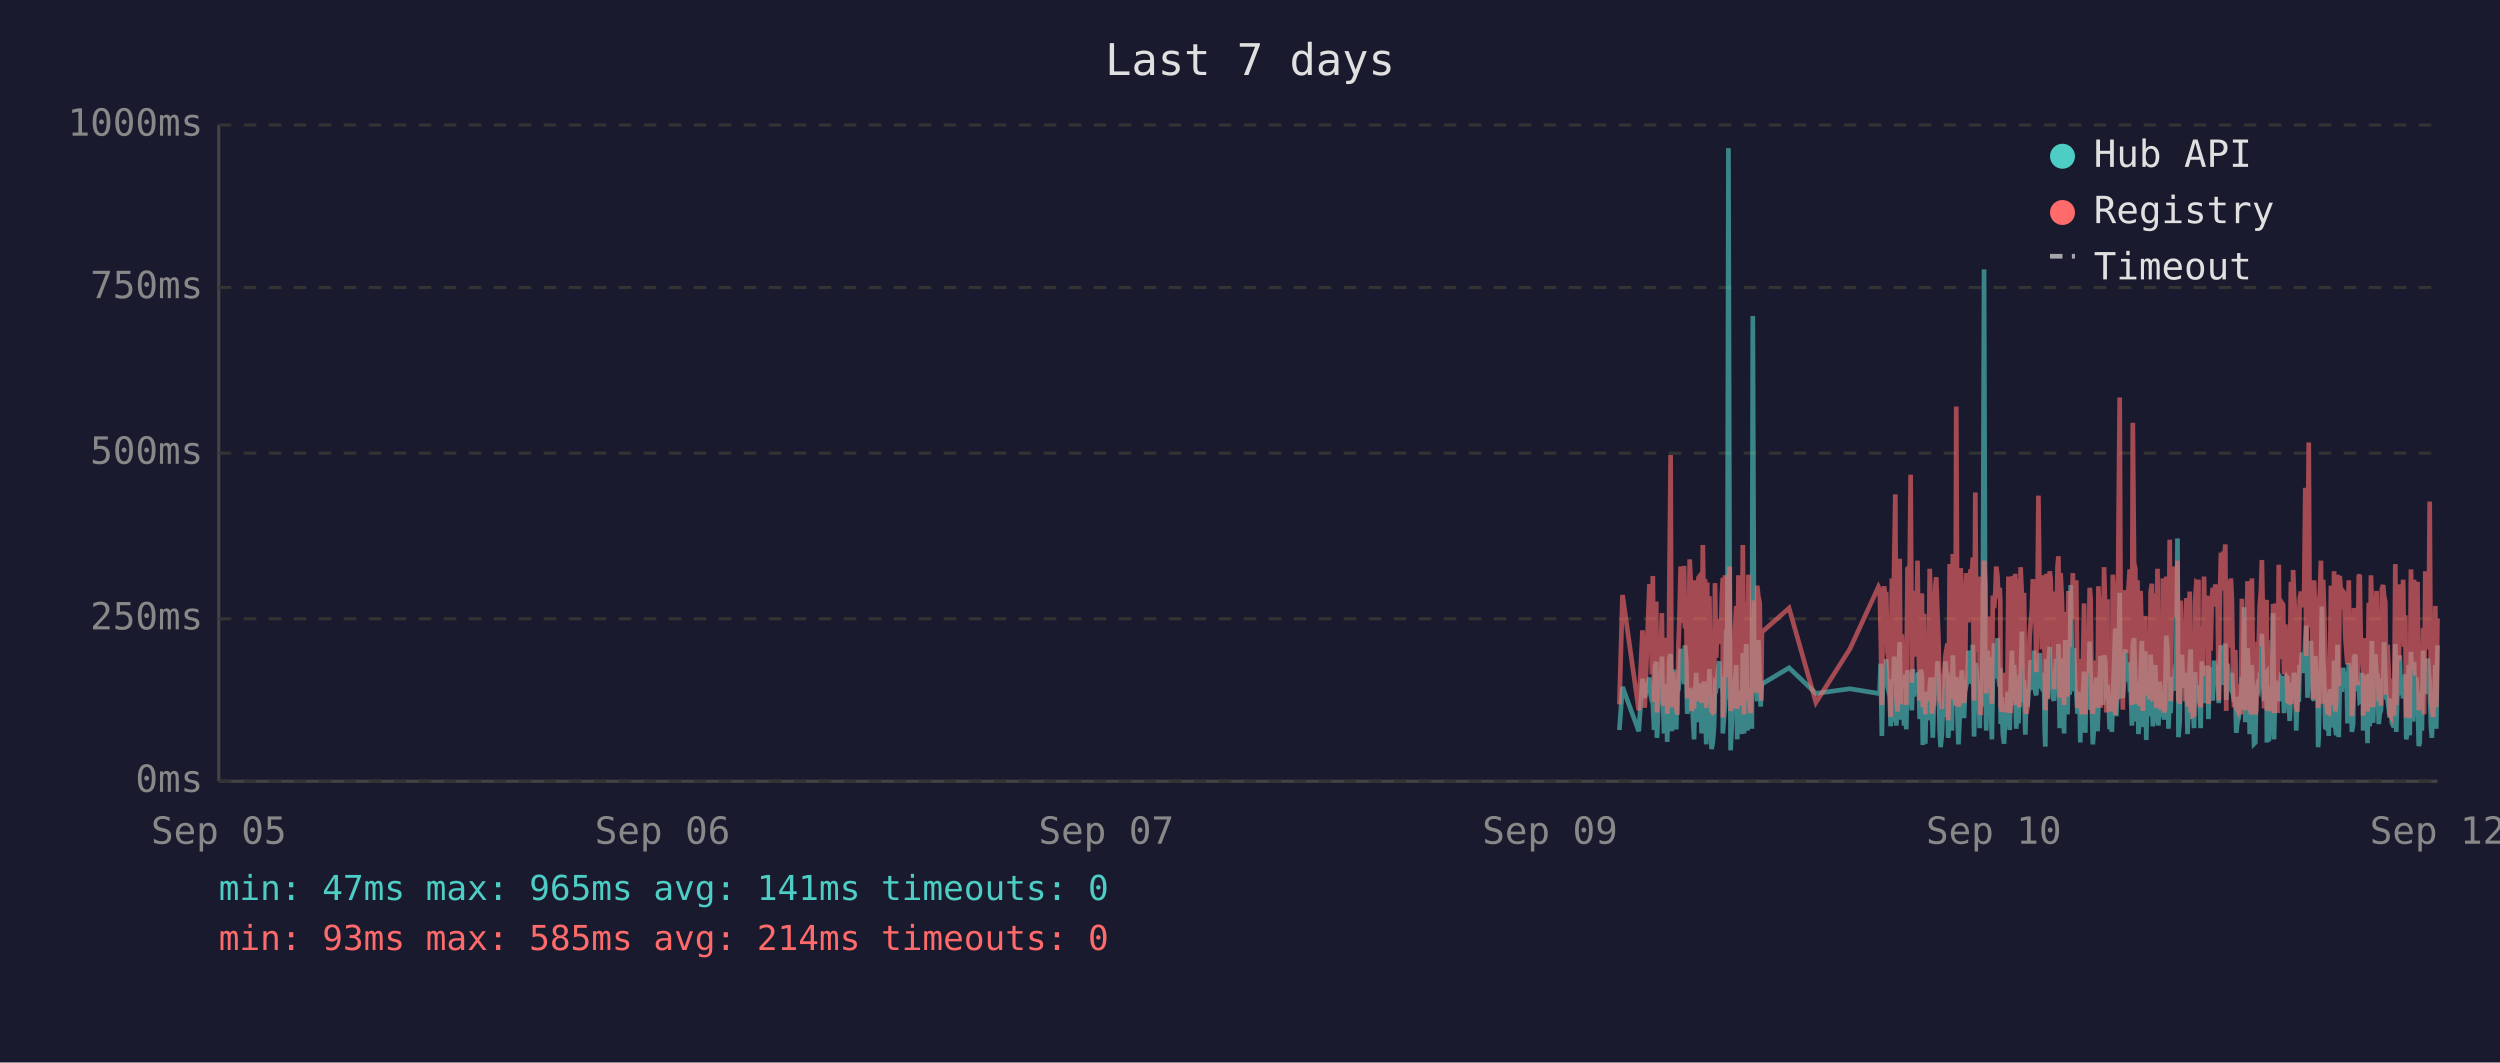
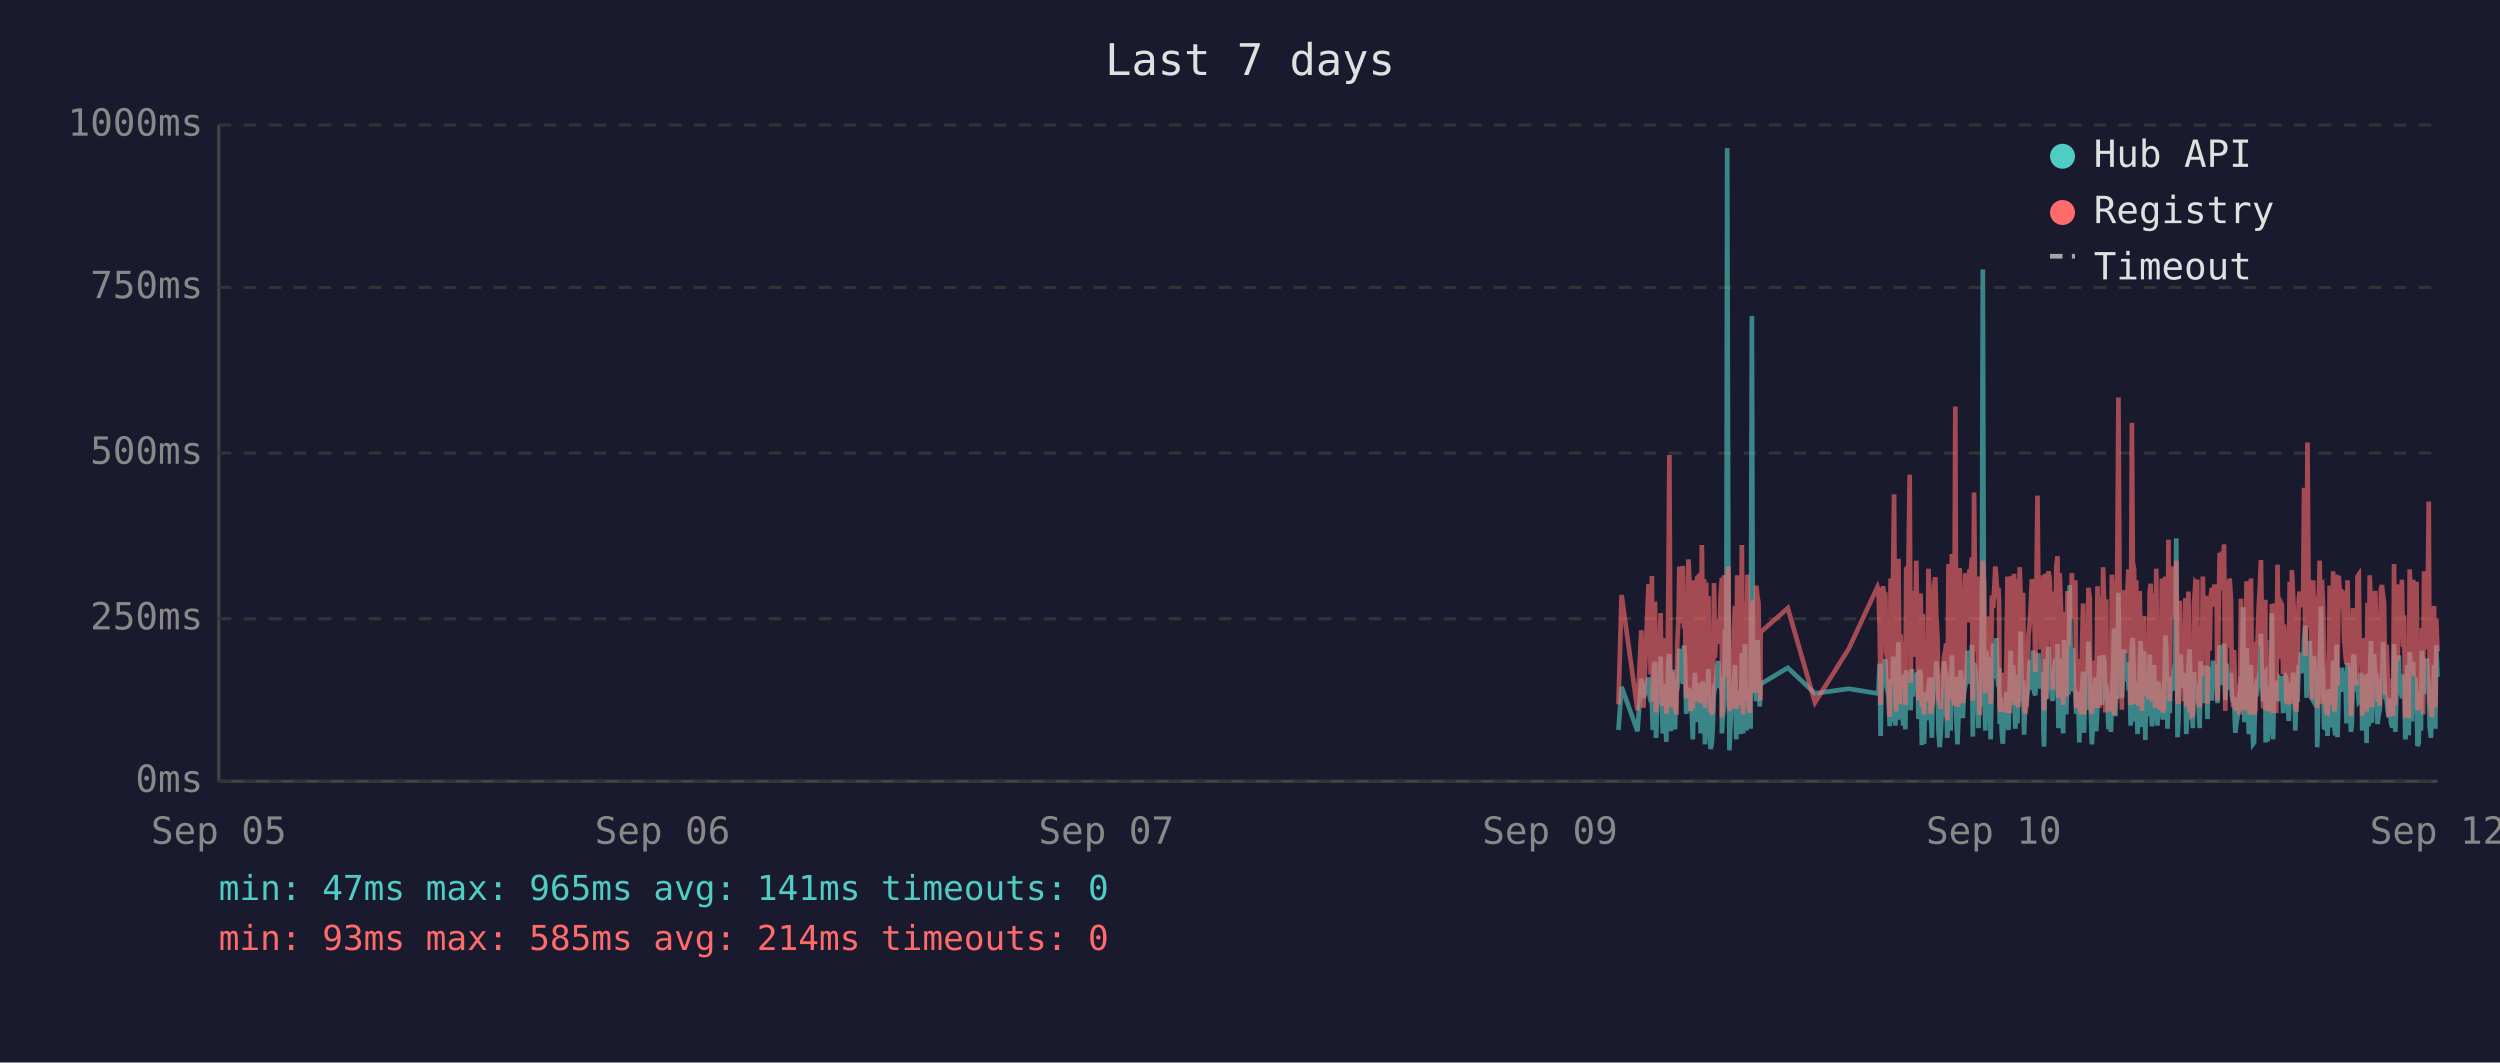
<svg xmlns="http://www.w3.org/2000/svg" viewBox="0 0 800 340" font-family="monospace" font-size="12">
  <rect width="800" height="340" fill="#1a1a2e" />
  <text x="400" y="24" fill="#e0e0e0" font-size="14" text-anchor="middle">Last 7 days</text>
  <line x1="70" y1="40" x2="70" y2="250" stroke="#444" stroke-width="1" />
  <line x1="70" y1="250" x2="780" y2="250" stroke="#444" stroke-width="1" />
  <line x1="70" y1="250" x2="780" y2="250" stroke="#333" stroke-width="1" stroke-dasharray="4" />
  <text x="65" y="250" fill="#888" text-anchor="end" dominant-baseline="middle">0ms</text>
  <line x1="70" y1="198" x2="780" y2="198" stroke="#333" stroke-width="1" stroke-dasharray="4" />
  <text x="65" y="198" fill="#888" text-anchor="end" dominant-baseline="middle">250ms</text>
  <line x1="70" y1="145" x2="780" y2="145" stroke="#333" stroke-width="1" stroke-dasharray="4" />
  <text x="65" y="145" fill="#888" text-anchor="end" dominant-baseline="middle">500ms</text>
  <line x1="70" y1="92" x2="780" y2="92" stroke="#333" stroke-width="1" stroke-dasharray="4" />
  <text x="65" y="92" fill="#888" text-anchor="end" dominant-baseline="middle">750ms</text>
  <line x1="70" y1="40" x2="780" y2="40" stroke="#333" stroke-width="1" stroke-dasharray="4" />
  <text x="65" y="40" fill="#888" text-anchor="end" dominant-baseline="middle">1000ms</text>
  <text x="70" y="270" fill="#888" text-anchor="middle">Sep 05</text>
  <text x="212" y="270" fill="#888" text-anchor="middle">Sep 06</text>
  <text x="354" y="270" fill="#888" text-anchor="middle">Sep 07</text>
  <text x="496" y="270" fill="#888" text-anchor="middle">Sep 09</text>
  <text x="638" y="270" fill="#888" text-anchor="middle">Sep 10</text>
  <text x="780" y="270" fill="#888" text-anchor="middle">Sep 12</text>
-   <polyline points="518.2,233.6 519.2,219.8 524.4,234.0 525.6,217.2 526.3,223.3 527.8,216.8 528.2,222.3 528.6,224.2 528.9,225.0 529.3,233.6 529.6,213.0 530.0,211.8 530.2,236.1 530.3,235.1 530.7,223.8 531.0,221.2 531.4,222.3 531.8,210.1 532.1,223.3 532.5,234.7 532.8,220.6 533.2,218.9 533.5,237.4 533.9,223.1 534.2,210.9 534.6,209.3 534.9,234.0 535.3,217.0 535.7,214.3 536.0,230.9 536.4,233.4 536.7,220.6 536.8,221.2 537.1,220.6 537.4,215.8 537.8,207.6 538.2,216.6 538.5,213.9 538.9,218.9 539.2,206.5 539.6,211.4 539.9,228.4 540.3,226.1 540.7,220.2 541.0,221.2 541.3,221.9 541.7,228.8 542.1,236.6 542.4,221.9 542.8,215.3 543.1,231.1 543.5,221.9 543.8,221.2 544.2,218.7 544.5,234.7 544.9,221.2 545.3,218.1 545.6,223.1 546.0,238.2 546.3,220.8 546.7,224.8 547.0,214.1 547.4,232.6 547.7,239.7 548.1,237.6 548.5,232.6 548.8,219.1 549.2,219.8 549.5,217.2 549.9,213.2 550.2,211.6 550.6,220.2 551.0,216.6 551.3,222.5 551.3,234.7 551.7,229.4 552.0,225.6 552.4,201.5 552.7,223.8 553.1,47.4 553.5,196.0 553.8,240.1 554.2,231.1 554.5,221.0 554.9,225.0 555.2,217.9 555.6,212.8 555.9,236.6 556.3,222.7 556.6,222.9 557.0,221.0 557.4,234.9 557.7,209.0 558.1,234.7 558.4,213.5 558.8,206.1 559.2,233.8 559.5,220.2 559.9,230.7 560.2,223.8 560.6,233.2 560.9,101.1 561.3,207.2 561.6,217.9 562.0,218.9 562.3,224.4 562.7,204.8 563.1,216.6 563.4,226.1 563.6,221.2 563.8,218.9 572.5,213.7 581.1,221.9 592.0,220.4 601.1,221.9 601.5,221.0 601.8,212.4 602.2,235.5 602.6,214.1 602.9,215.3 603.3,214.3 603.6,210.9 604.0,219.5 604.3,221.0 604.7,222.9 605.0,232.4 605.4,217.4 605.7,231.1 606.1,210.1 606.5,216.0 606.8,232.2 607.2,226.1 607.5,216.2 607.9,205.5 608.2,230.3 608.6,217.4 609.0,224.4 609.3,232.2 609.7,215.8 610.0,233.4 610.4,214.5 611.1,219.3 611.4,221.9 611.8,227.3 612.1,214.1 612.5,222.9 612.9,215.6 613.2,218.3 613.6,220.0 613.9,215.1 614.3,230.1 614.6,214.3 615.0,215.8 615.3,238.4 615.7,223.8 616.1,238.0 616.4,222.1 616.8,222.1 617.1,230.5 617.5,220.2 617.8,216.8 618.2,225.6 618.5,236.1 618.9,221.9 619.3,216.8 619.6,220.6 620.0,211.6 620.3,216.6 620.7,233.8 621.0,239.1 621.4,234.9 621.7,227.3 622.1,229.4 622.5,211.6 622.8,215.1 623.2,215.8 623.4,236.1 623.5,235.3 623.9,221.7 624.2,216.8 624.6,233.8 624.9,209.7 625.3,223.8 625.7,222.7 626.0,216.6 626.4,229.4 626.7,238.2 627.1,229.6 627.4,220.4 627.8,214.5 628.1,220.4 628.5,229.8 628.8,221.2 629.2,219.3 629.6,217.4 629.9,208.2 630.3,218.5 630.6,208.2 631.0,218.9 631.3,206.3 631.7,235.7 632.1,212.2 632.4,213.9 632.8,219.8 633.1,218.7 633.5,233.0 633.8,219.3 634.2,226.1 634.5,197.1 634.9,86.2 635.3,216.0 635.6,233.8 636.0,208.2 636.3,213.0 636.7,210.3 637.0,223.3 637.4,236.6 637.7,217.9 638.1,205.9 638.5,216.4 638.8,216.4 639.2,204.2 639.5,216.4 639.9,219.8 640.1,213.7 640.2,231.7 640.6,223.1 640.9,234.9 641.3,238.0 641.7,228.2 642.0,231.5 642.4,222.1 642.7,222.1 643.1,233.6 643.4,219.5 643.8,208.2 644.2,225.8 644.5,212.8 644.9,221.0 645.2,233.2 645.6,224.4 645.9,231.5 646.3,216.0 646.6,218.9 647.0,202.1 647.3,224.6 647.7,217.7 648.1,235.1 648.4,222.9 648.8,226.1 649.1,221.4 649.5,219.8 649.8,211.4 650.2,212.2 650.5,220.8 650.9,208.2 651.3,221.4 651.6,222.5 652.0,214.9 652.3,220.2 652.7,209.0 653.0,219.5 653.4,220.2 653.7,215.3 654.1,218.7 654.3,233.4 654.5,238.9 654.8,210.9 655.2,223.5 655.5,213.2 655.9,207.0 656.2,219.5 656.6,216.4 656.9,223.3 657.3,224.2 657.7,215.3 658.0,210.9 658.4,221.0 658.7,206.1 659.1,233.0 659.4,220.4 659.8,210.7 660.1,220.2 660.5,234.7 660.9,204.8 661.2,219.1 661.6,228.6 661.9,214.3 662.3,222.3 662.6,187.2 663.0,208.6 663.3,221.2 663.7,207.4 664.1,220.6 664.4,221.4 664.8,228.4 665.1,223.5 665.5,226.5 665.7,237.6 665.8,221.4 666.2,234.2 666.6,220.8 666.9,214.9 667.3,234.5 667.6,217.0 668.0,227.1 668.3,221.7 668.7,205.3 669.0,215.6 669.4,226.5 669.7,238.2 670.1,232.6 670.5,223.3 670.8,216.8 671.2,234.0 671.5,225.4 671.9,218.1 672.2,209.9 672.6,218.3 672.9,225.6 673.3,209.7 673.7,211.6 674.0,224.0 674.4,219.1 674.5,221.4 674.7,223.8 675.1,233.4 675.4,226.7 675.8,234.2 676.1,222.9 676.5,213.0 676.9,201.1 677.2,229.2 677.6,220.8 677.9,215.8 678.3,189.7 678.6,223.5 679.0,208.8 679.3,223.3 679.7,217.7 680.1,207.8 680.4,218.1 680.8,213.9 681.1,212.0 681.5,218.9 681.8,218.3 682.2,232.2 682.5,206.3 682.9,204.2 683.3,218.5 683.6,230.9 684.0,218.3 684.3,234.9 684.7,229.8 685.0,215.3 685.4,205.1 685.7,232.6 686.1,231.1 686.5,208.4 686.8,236.8 687.2,218.9 687.5,228.6 687.9,228.4 688.2,209.5 688.6,217.0 688.9,232.4 689.3,230.1 689.7,212.8 690.0,223.8 690.4,221.4 690.7,232.2 691.1,218.1 691.4,222.5 691.8,229.4 692.1,221.2 692.5,230.3 692.8,224.2 693.2,203.4 693.6,208.2 693.9,233.2 694.3,222.9 694.6,228.2 695.0,216.6 695.3,219.3 695.7,221.0 696.0,214.5 696.4,211.8 696.8,172.3 697.1,235.9 697.5,230.9 697.8,211.6 698.2,209.5 698.5,217.2 698.9,218.7 699.2,220.0 699.6,215.3 700.0,234.9 700.3,227.3 700.7,213.9 701.0,207.8 701.4,230.1 701.7,225.4 702.1,233.0 702.4,215.1 702.8,225.0 703.2,219.3 703.5,220.8 703.5,220.6 703.9,225.0 704.2,233.0 704.6,211.6 704.9,222.9 705.3,220.0 705.6,225.0 706.0,213.7 706.4,213.7 706.7,230.1 707.1,213.5 707.4,224.2 707.8,214.9 708.1,224.2 708.5,211.4 708.9,218.7 709.3,212.8 709.6,215.1 710.0,225.0 710.3,213.7 710.7,206.5 711.0,213.9 711.4,217.7 711.7,219.1 712.1,205.9 712.4,224.0 712.8,212.4 713.2,216.4 713.5,219.8 713.9,220.6 714.2,215.3 714.6,222.5 714.9,224.6 715.3,223.1 715.6,234.5 716.0,230.9 716.4,229.6 716.7,224.6 717.1,225.2 717.4,216.6 717.8,218.3 718.1,194.3 718.5,231.1 718.8,223.3 719.2,207.4 719.6,216.2 719.9,234.9 720.3,231.7 720.6,212.8 721.0,226.5 721.3,238.0 721.7,237.6 722.0,221.4 722.4,219.5 722.8,220.4 723.1,217.2 723.5,217.9 723.8,202.8 724.2,216.6 724.5,224.4 724.9,215.6 725.3,215.1 725.4,237.6 725.6,219.8 726.0,237.2 726.3,233.2 726.7,222.9 727.0,224.2 727.4,196.2 727.7,236.6 728.1,217.9 728.4,218.9 728.8,223.3 729.2,218.5 729.5,224.4 729.9,217.2 730.2,217.7 730.6,216.4 730.9,228.2 731.3,217.0 731.6,216.4 732.0,217.0 732.4,224.8 732.7,230.7 733.1,222.5 733.4,218.5 733.8,221.2 734.1,215.3 734.5,217.4 734.8,233.8 735.2,217.4 735.6,224.6 735.9,212.8 736.3,214.9 736.6,208.8 737.0,214.1 737.3,215.3 737.7,204.8 738.0,200.2 738.4,223.3 738.8,211.4 739.1,209.3 739.5,205.1 739.8,215.1 740.2,223.5 740.5,224.2 740.9,209.9 741.2,216.8 741.6,214.9 741.8,239.1 742.0,235.5 742.3,216.4 742.7,214.7 743.0,194.1 743.4,210.9 743.7,216.2 744.1,232.8 744.4,233.0 744.8,221.9 745.2,235.5 745.5,220.6 745.9,222.3 746.2,226.1 746.6,232.8 746.9,211.4 747.3,232.6 747.6,235.3 748.0,206.3 748.4,235.9 748.7,220.4 749.1,217.2 749.4,221.4 749.8,213.7 750.1,217.0 750.5,218.3 750.9,214.9 751.2,231.5 751.6,212.2 751.9,215.1 752.3,217.4 752.6,234.2 753.0,231.7 753.3,210.3 753.7,209.5 754.0,220.2 754.4,219.8 754.8,219.3 755.1,224.4 755.5,224.0 755.8,215.3 756.2,224.4 756.2,233.8 756.5,220.2 756.9,228.6 757.2,216.0 757.6,237.8 758.0,215.6 758.3,232.4 758.7,220.2 759.0,205.1 759.4,231.3 759.7,220.2 760.1,209.3 760.5,216.6 760.8,215.6 761.2,231.7 761.5,228.4 761.9,227.3 762.2,217.2 762.6,221.0 762.9,205.5 763.3,216.2 763.6,223.3 764.0,223.8 764.4,226.9 764.7,229.6 765.1,223.5 765.4,231.3 765.8,232.2 766.1,232.2 766.5,206.1 766.8,234.2 767.2,219.8 767.6,221.4 767.9,209.7 768.3,222.5 768.6,218.1 769.0,223.5 769.3,220.2 769.7,215.8 770.0,236.6 770.4,234.0 770.8,212.8 771.1,235.3 771.5,208.6 771.8,216.2 772.2,230.9 772.5,211.8 772.9,226.1 773.2,216.8 773.6,222.9 774.0,238.7 774.3,237.8 774.7,221.7 775.0,233.8 775.4,208.2 775.7,221.4 776.1,221.4 776.4,217.0 776.8,218.9 776.9,210.7 777.2,215.3 777.5,218.7 777.9,232.6 778.2,236.1 778.6,221.9 778.9,230.3 779.3,212.8 779.6,233.2 780.0,206.5" fill="none" stroke="#4ecdc4" stroke-width="1.5" opacity="0.6" />
-   <polyline points="518.2,225.4 519.2,190.4 524.4,227.3 525.6,201.7 526.3,226.5 527.8,187.6 528.2,187.6 528.6,215.8 528.9,184.3 529.3,224.6 529.6,206.3 530.0,192.5 530.2,228.0 530.3,225.8 530.7,209.0 531.0,204.0 531.4,209.0 531.8,196.2 532.1,224.4 532.5,225.8 532.8,206.1 533.2,204.2 533.5,228.4 533.9,222.3 534.2,186.0 534.6,145.6 534.9,226.3 535.3,215.1 535.7,226.3 536.0,224.2 536.4,226.5 536.7,228.0 536.8,228.0 537.1,206.5 537.4,198.1 537.8,181.3 538.2,193.1 538.5,199.4 538.9,181.1 539.2,201.1 539.6,196.7 539.9,223.5 540.3,214.9 540.7,179.0 541.0,185.3 541.3,227.5 541.7,225.8 542.1,226.7 542.4,185.7 542.8,209.5 543.1,224.4 543.5,184.9 543.8,184.5 544.2,206.3 544.5,225.0 544.9,174.4 545.3,200.7 545.6,185.3 546.0,226.5 546.3,186.4 546.7,222.7 547.0,190.8 547.4,216.6 547.7,227.5 548.1,228.0 548.5,227.7 548.8,186.6 549.2,210.5 549.5,200.2 549.9,200.4 550.2,198.1 550.6,206.1 551.0,190.4 551.3,184.9 551.3,229.6 551.7,217.7 552.0,184.1 552.4,188.3 552.7,216.6 553.1,187.8 553.5,181.3 553.8,227.5 554.2,225.6 554.5,207.4 554.9,226.5 555.2,201.3 555.6,193.9 555.9,226.9 556.3,184.1 556.6,209.0 557.0,185.5 557.4,225.8 557.7,174.4 558.1,228.6 558.4,192.7 558.8,197.5 559.2,224.0 559.5,183.9 559.9,225.0 560.2,228.2 560.6,216.0 560.9,209.9 561.3,192.2 561.6,193.3 562.0,221.7 562.3,187.4 562.7,191.0 563.1,192.9 563.4,217.2 563.6,224.2 563.8,202.3 572.5,194.6 581.1,224.8 592.0,207.6 601.1,187.8 601.5,188.7 601.8,201.7 602.2,225.6 602.6,191.0 602.9,187.6 603.3,190.8 603.6,190.6 604.0,208.8 604.3,210.5 604.7,216.0 605.0,229.4 605.4,185.1 605.7,218.7 606.1,182.8 606.5,158.2 606.8,221.7 607.2,227.7 607.5,191.8 607.9,178.8 608.2,225.4 608.6,203.0 609.0,219.5 609.3,219.3 609.7,205.3 610.0,225.6 610.4,182.0 611.1,181.3 611.4,151.9 611.8,218.5 612.1,189.1 612.5,208.0 612.9,207.4 613.2,210.1 613.6,179.4 613.9,202.1 614.3,224.2 614.6,194.3 615.0,189.9 615.3,226.3 615.7,196.4 616.1,228.6 616.4,206.5 616.8,217.4 617.1,224.4 617.5,182.0 617.8,191.4 618.2,228.4 618.5,225.4 618.9,225.2 619.3,187.6 619.6,184.7 620.0,196.7 620.3,204.0 620.7,223.8 621.0,224.4 621.4,226.9 621.7,215.6 622.1,216.8 622.5,210.1 622.8,208.2 623.2,205.9 623.4,230.5 623.5,228.4 623.9,180.5 624.2,186.4 624.6,223.8 624.9,177.3 625.3,184.7 625.7,225.8 626.0,130.1 626.4,217.2 626.7,226.1 627.1,224.8 627.4,181.8 627.8,190.8 628.1,201.7 628.5,225.0 628.8,221.0 629.2,183.4 629.6,192.7 629.9,199.2 630.3,184.9 630.6,182.2 631.0,183.9 631.3,178.4 631.7,224.2 632.1,157.6 632.4,197.7 632.8,208.6 633.1,184.5 633.5,214.1 633.8,228.8 634.2,206.5 634.5,194.6 634.9,179.4 635.3,186.6 635.6,221.9 636.0,214.1 636.3,203.6 636.7,197.3 637.0,208.8 637.4,225.2 637.7,190.6 638.1,194.6 638.5,189.5 638.8,181.3 639.2,184.5 639.5,191.4 639.9,188.1 640.1,192.7 640.2,226.1 640.6,227.7 640.9,225.0 641.3,223.5 641.7,215.3 642.0,228.0 642.4,215.1 642.7,184.5 643.1,215.3 643.4,228.2 643.8,197.3 644.2,184.3 644.5,224.4 644.9,183.6 645.2,225.6 645.6,185.3 645.9,224.8 646.3,226.3 646.6,181.5 647.0,190.8 647.3,213.5 647.7,189.7 648.1,225.0 648.4,228.4 648.8,226.3 649.1,217.7 649.5,203.4 649.8,199.6 650.2,194.8 650.5,185.3 650.9,199.4 651.3,188.9 651.6,215.1 652.0,190.6 652.3,158.6 652.7,192.7 653.0,187.8 653.4,207.8 653.7,195.0 654.1,184.1 654.3,216.0 654.5,227.3 654.8,183.6 655.2,223.8 655.5,194.3 655.9,182.8 656.2,185.1 656.6,202.3 656.9,204.4 657.3,220.6 657.7,189.3 658.0,207.8 658.4,181.3 658.7,178.0 659.1,223.3 659.4,183.4 659.8,191.6 660.1,204.0 660.5,225.6 660.9,195.8 661.2,210.1 661.6,222.9 661.9,189.1 662.3,207.0 662.6,191.2 663.0,197.5 663.3,183.4 663.7,197.9 664.1,193.5 664.4,185.7 664.8,226.5 665.1,225.4 665.5,210.9 665.7,226.7 665.8,225.2 666.2,228.6 666.6,210.1 666.9,193.1 667.3,228.6 667.6,214.7 668.0,214.9 668.3,214.5 668.7,188.1 669.0,191.4 669.4,226.3 669.7,228.4 670.1,223.8 670.5,211.4 670.8,216.8 671.2,226.5 671.5,187.6 671.9,203.4 672.2,226.5 672.6,191.2 672.9,217.0 673.3,181.5 673.7,196.2 674.0,228.0 674.4,191.8 674.5,225.8 674.7,225.8 675.1,227.5 675.4,218.3 675.8,227.7 676.1,183.9 676.5,190.6 676.9,228.8 677.2,222.9 677.6,223.8 677.9,170.4 678.3,127.2 678.6,196.0 679.0,199.6 679.3,227.1 679.7,188.9 680.1,191.6 680.4,209.0 680.8,192.5 681.1,188.5 681.5,182.2 681.8,209.0 682.2,225.6 682.5,135.3 682.9,180.1 683.3,182.0 683.6,225.2 684.0,185.7 684.3,223.8 684.7,225.8 685.0,189.1 685.4,207.0 685.7,227.5 686.1,216.0 686.5,197.1 686.8,222.5 687.2,214.5 687.5,217.2 687.9,223.8 688.2,189.5 688.6,186.8 688.9,223.5 689.3,223.3 689.7,189.9 690.0,226.5 690.4,182.0 690.7,224.2 691.1,205.3 691.4,227.1 691.8,224.0 692.1,185.1 692.5,228.0 692.8,226.5 693.2,184.5 693.6,207.2 693.9,218.3 694.3,172.7 694.6,224.4 695.0,195.0 695.3,189.7 695.7,181.3 696.0,185.1 696.4,197.5 696.8,179.4 697.1,224.0 697.5,225.2 697.8,192.2 698.2,205.9 698.5,207.4 698.9,210.5 699.2,224.4 699.6,191.4 700.0,226.1 700.3,218.3 700.7,189.3 701.0,228.0 701.4,209.0 701.7,229.0 702.1,228.8 702.4,192.9 702.8,187.0 703.2,187.6 703.5,185.5 703.5,208.0 703.9,224.6 704.2,226.3 704.6,200.4 704.9,216.4 705.3,184.5 705.6,207.2 706.0,190.8 706.4,191.8 706.7,225.2 707.1,190.8 707.4,208.2 707.8,191.2 708.1,188.1 708.5,194.1 708.9,187.0 709.3,193.1 709.6,189.7 710.0,224.2 710.3,193.3 710.7,176.9 711.0,188.9 711.4,176.5 711.7,180.7 712.1,174.2 712.4,227.5 712.8,185.7 713.2,191.0 713.5,207.2 713.9,185.1 714.2,192.0 714.6,216.6 714.9,226.3 715.3,208.0 715.6,226.5 716.0,227.3 716.4,218.9 716.7,227.1 717.1,228.6 717.4,191.6 717.8,227.1 718.1,198.6 718.5,227.3 718.8,218.9 719.2,186.0 719.6,191.0 719.9,224.6 720.3,228.6 720.6,185.1 721.0,217.4 721.3,223.8 721.7,228.6 722.0,227.3 722.4,206.1 722.8,206.1 723.1,193.9 723.5,188.9 723.8,179.2 724.2,200.0 724.5,226.7 724.9,193.9 725.3,192.0 725.4,227.3 725.6,204.8 726.0,227.5 726.3,226.5 726.7,225.4 727.0,226.7 727.4,193.3 727.7,228.2 728.1,193.1 728.4,209.0 728.8,228.2 729.2,180.7 729.5,210.9 729.9,197.7 730.2,192.9 730.6,193.5 730.9,215.8 731.3,199.8 731.6,207.2 732.0,224.4 732.4,224.6 732.7,214.7 733.1,186.2 733.4,225.2 733.8,182.4 734.1,190.6 734.5,197.5 734.8,226.5 735.2,227.7 735.6,212.0 735.9,191.8 736.3,189.3 736.6,194.3 737.0,191.4 737.3,191.4 737.7,156.1 738.0,209.9 738.4,184.3 738.8,141.6 739.1,198.8 739.5,200.7 739.8,195.8 740.2,223.8 740.5,185.7 740.9,197.7 741.2,191.0 741.6,193.5 741.8,226.5 742.0,223.1 742.3,191.6 742.7,179.4 743.0,225.2 743.4,185.5 743.7,194.6 744.1,209.9 744.4,224.2 744.8,228.0 745.2,228.2 745.5,222.5 745.9,187.4 746.2,200.2 746.6,225.6 746.9,182.8 747.3,227.7 747.6,224.0 748.0,183.9 748.4,219.5 748.7,184.3 749.1,189.3 749.4,194.8 749.8,189.3 750.1,189.7 750.5,203.8 750.9,209.3 751.2,212.6 751.6,185.7 751.9,206.5 752.3,207.4 752.6,229.2 753.0,222.7 753.3,194.6 753.7,196.9 754.0,204.0 754.4,219.3 754.8,184.5 755.1,183.9 755.5,208.4 755.8,209.5 756.2,215.1 756.2,229.0 756.5,204.2 756.9,216.2 757.2,208.2 757.6,227.7 758.0,192.9 758.3,226.3 758.7,184.1 759.0,194.3 759.4,226.3 759.7,207.8 760.1,197.3 760.5,189.1 760.8,204.4 761.2,224.4 761.5,217.4 761.9,225.8 762.2,188.5 762.6,187.2 762.9,190.8 763.3,192.7 763.6,222.3 764.0,206.3 764.4,214.9 764.7,228.4 765.1,229.2 765.4,223.8 765.8,217.2 766.1,229.0 766.5,180.5 766.8,225.6 767.2,187.0 767.6,211.4 767.9,199.4 768.3,187.0 768.6,201.3 769.0,185.5 769.3,207.0 769.7,196.9 770.0,229.6 770.4,214.5 770.8,210.3 771.1,229.8 771.5,182.2 771.8,194.1 772.2,214.5 772.5,185.5 772.9,216.2 773.2,189.3 773.6,186.2 774.0,227.3 774.3,219.3 774.7,225.0 775.0,226.5 775.4,200.9 775.7,228.6 776.1,182.8 776.4,207.8 776.8,188.5 776.9,192.9 777.2,197.1 777.5,160.5 777.9,224.6 778.2,226.5 778.6,229.4 778.9,222.3 779.3,193.9 779.6,226.3 780.0,197.9" fill="none" stroke="#ff6b6b" stroke-width="1.5" opacity="0.6" />
+   <polyline points="517.9,233.6 518.9,219.8 524.0,234.0 525.2,217.2 525.9,223.3 527.5,216.8 527.8,222.3 528.2,224.2 528.6,225.0 528.9,233.6 529.3,213.0 529.6,211.8 529.9,236.1 530.0,235.1 530.3,223.8 530.7,221.2 531.0,222.3 531.4,210.1 531.7,223.3 532.1,234.7 532.5,220.6 532.8,218.9 533.2,237.4 533.5,223.1 533.9,210.9 534.2,209.3 534.6,234.0 535.0,217.0 535.3,214.3 535.7,230.9 536.0,233.4 536.4,220.6 536.5,221.2 536.7,220.6 537.1,215.8 537.4,207.6 537.8,216.6 538.2,213.9 538.5,218.9 538.9,206.5 539.2,211.4 539.6,228.4 539.9,226.1 540.3,220.2 540.6,221.2 541.0,221.9 541.4,228.8 541.7,236.6 542.1,221.9 542.4,215.3 542.8,231.1 543.1,221.9 543.5,221.2 543.8,218.7 544.2,234.7 544.6,221.2 544.9,218.1 545.3,223.1 545.6,238.2 546.0,220.8 546.3,224.8 546.7,214.1 547.0,232.6 547.4,239.7 547.8,237.6 548.1,232.6 548.5,219.1 548.8,219.8 549.2,217.2 549.5,213.2 549.9,211.6 550.2,220.2 550.6,216.6 551.0,222.5 551.0,234.7 551.3,229.4 551.7,225.6 552.0,201.5 552.4,223.8 552.7,47.4 553.1,196.0 553.4,240.1 553.8,231.1 554.2,221.0 554.5,225.0 554.9,217.9 555.2,212.8 555.6,236.6 555.9,222.7 556.3,222.9 556.7,221.0 557.0,234.9 557.4,209.0 557.8,234.7 558.1,213.5 558.4,206.1 558.8,233.8 559.2,220.2 559.5,230.7 559.9,223.8 560.2,233.2 560.6,101.1 560.9,207.2 561.3,217.9 561.6,218.9 562.0,224.4 562.4,204.8 562.7,216.6 563.1,226.1 563.3,221.2 563.4,218.9 572.1,213.7 580.8,221.9 591.6,220.4 600.8,221.9 601.1,221.0 601.5,212.4 601.8,235.5 602.2,214.1 602.6,215.3 602.9,214.3 603.3,210.9 603.6,219.5 604.0,221.0 604.3,222.9 604.7,232.4 605.0,217.4 605.4,231.1 605.8,210.1 606.1,216.0 606.5,232.2 606.8,226.1 607.2,216.2 607.5,205.5 607.9,230.3 608.2,217.4 608.6,224.4 609.0,232.2 609.3,215.8 609.7,233.4 610.0,214.5 610.7,219.3 611.1,221.9 611.4,227.3 611.8,214.1 612.1,222.9 612.5,215.6 612.9,218.3 613.2,220.0 613.6,215.1 613.9,230.1 614.3,214.3 614.6,215.8 615.0,238.4 615.3,223.8 615.7,238.0 616.1,222.1 616.4,222.1 616.8,230.5 617.1,220.2 617.5,216.8 617.8,225.6 618.2,236.1 618.5,221.9 618.9,216.8 619.3,220.6 619.6,211.6 620.0,216.6 620.3,233.8 620.7,239.1 621.0,234.9 621.4,227.3 621.7,229.4 622.1,211.6 622.5,215.1 622.8,215.8 623.1,236.1 623.2,235.3 623.5,221.7 623.9,216.8 624.2,233.8 624.6,209.7 624.9,223.8 625.3,222.7 625.7,216.6 626.0,229.4 626.4,238.2 626.7,229.6 627.1,220.4 627.4,214.5 627.8,220.4 628.1,229.8 628.5,221.2 628.9,219.3 629.2,217.4 629.6,208.2 629.9,218.5 630.3,208.2 630.6,218.9 631.0,206.3 631.3,235.7 631.7,212.2 632.1,213.9 632.4,219.8 632.8,218.7 633.1,233.0 633.5,219.3 633.8,226.1 634.2,197.1 634.5,86.2 634.9,216.0 635.3,233.8 635.6,208.2 636.0,213.0 636.3,210.3 636.7,223.3 637.0,236.6 637.4,217.9 637.8,205.9 638.1,216.4 638.5,216.4 638.8,204.2 639.2,216.4 639.5,219.8 639.7,213.7 639.9,231.7 640.2,223.1 640.6,234.9 640.9,238.0 641.3,228.2 641.7,231.5 642.0,222.1 642.4,222.1 642.7,233.6 643.1,219.5 643.4,208.2 643.8,225.8 644.2,212.8 644.5,221.0 644.9,233.2 645.2,224.4 645.6,231.5 645.9,216.0 646.3,218.9 646.6,202.1 647.0,224.6 647.4,217.7 647.7,235.1 648.1,222.9 648.4,226.1 648.8,221.4 649.1,219.8 649.5,211.4 649.8,212.2 650.2,220.8 650.6,208.2 650.9,221.4 651.3,222.5 651.6,214.9 652.0,220.2 652.3,209.0 652.7,219.5 653.0,220.2 653.4,215.3 653.8,218.7 653.9,233.4 654.1,238.9 654.5,210.9 654.8,223.5 655.2,213.2 655.5,207.0 655.9,219.5 656.2,216.4 656.6,223.3 656.9,224.2 657.3,215.3 657.7,210.9 658.0,221.0 658.4,206.1 658.7,233.0 659.1,220.4 659.4,210.7 659.8,220.2 660.2,234.7 660.5,204.8 660.9,219.1 661.2,228.6 661.6,214.3 661.9,222.3 662.3,187.2 662.6,208.6 663.0,221.2 663.4,207.4 663.7,220.6 664.1,221.4 664.4,228.4 664.8,223.5 665.1,226.5 665.4,237.6 665.5,221.4 665.8,234.2 666.2,220.8 666.6,214.9 666.9,234.5 667.3,217.0 667.6,227.1 668.0,221.7 668.3,205.3 668.7,215.6 669.0,226.5 669.4,238.2 669.7,232.6 670.1,223.3 670.5,216.8 670.8,234.0 671.2,225.4 671.5,218.1 671.9,209.9 672.2,218.3 672.6,225.6 673.0,209.7 673.4,211.6 673.7,224.0 674.0,219.1 674.2,221.4 674.4,223.8 674.7,233.4 675.1,226.7 675.5,234.2 675.8,222.9 676.2,213.0 676.5,201.1 676.9,229.2 677.2,220.8 677.6,215.8 677.9,189.7 678.3,223.5 678.6,208.8 679.0,223.3 679.3,217.7 679.7,207.8 680.1,218.1 680.4,213.9 680.8,212.0 681.1,218.9 681.5,218.3 681.8,232.2 682.2,206.3 682.5,204.2 682.9,218.5 683.3,230.9 683.6,218.3 684.0,234.9 684.3,229.8 684.7,215.3 685.0,205.1 685.4,232.6 685.7,231.1 686.1,208.4 686.5,236.8 686.8,218.9 687.2,228.6 687.5,228.4 687.9,209.5 688.2,217.0 688.6,232.4 688.9,230.1 689.3,212.8 689.6,223.8 690.0,221.4 690.4,232.2 690.7,218.1 691.1,222.5 691.4,229.4 691.8,221.2 692.1,230.3 692.5,224.2 692.9,203.4 693.2,208.2 693.6,233.2 693.9,222.9 694.3,228.2 694.6,216.6 695.0,219.3 695.3,221.0 695.7,214.5 696.1,211.8 696.4,172.3 696.8,235.9 697.1,230.9 697.5,211.6 697.8,209.5 698.2,217.2 698.5,218.7 698.9,220.0 699.3,215.3 699.6,234.9 700.0,227.3 700.3,213.9 700.7,207.8 701.0,230.1 701.4,225.4 701.7,233.0 702.1,215.1 702.5,225.0 702.8,219.3 703.1,220.8 703.2,220.6 703.5,225.0 703.9,233.0 704.2,211.6 704.6,222.9 704.9,220.0 705.3,225.0 705.6,213.7 706.0,213.7 706.4,230.1 706.7,213.5 707.1,224.2 707.4,214.9 707.8,224.2 708.2,211.4 708.6,218.7 708.9,212.8 709.3,215.1 709.6,225.0 710.0,213.7 710.3,206.5 710.7,213.9 711.0,217.7 711.4,219.1 711.7,205.9 712.1,224.0 712.5,212.4 712.8,216.4 713.2,219.8 713.5,220.6 713.9,215.3 714.2,222.5 714.6,224.6 714.9,223.1 715.3,234.5 715.7,230.9 716.0,229.6 716.4,224.6 716.7,225.2 717.1,216.6 717.4,218.3 717.8,194.3 718.2,231.1 718.5,223.3 718.9,207.4 719.2,216.2 719.6,234.9 719.9,231.7 720.3,212.8 720.6,226.5 721.0,238.0 721.3,237.6 721.7,221.4 722.0,219.5 722.4,220.4 722.8,217.2 723.1,217.9 723.5,202.8 723.8,216.6 724.2,224.4 724.5,215.6 724.9,215.1 725.0,237.6 725.2,219.8 725.6,237.2 726.0,233.2 726.3,222.9 726.7,224.2 727.0,196.2 727.4,236.6 727.7,217.9 728.1,218.9 728.4,223.3 728.8,218.5 729.2,224.4 729.5,217.2 729.9,217.7 730.2,216.4 730.6,228.2 730.9,217.0 731.3,216.4 731.6,217.0 732.0,224.8 732.4,230.7 732.7,222.5 733.1,218.5 733.4,221.2 733.8,215.3 734.1,217.4 734.5,233.8 734.9,217.4 735.2,224.6 735.6,212.8 735.9,214.9 736.3,208.8 736.6,214.1 737.0,215.3 737.3,204.8 737.7,200.2 738.1,223.3 738.4,211.4 738.8,209.3 739.1,205.1 739.5,215.1 739.8,223.5 740.2,224.2 740.5,209.9 740.9,216.8 741.3,214.9 741.5,239.1 741.6,235.5 742.0,216.4 742.3,214.7 742.7,194.1 743.0,210.9 743.4,216.2 743.7,232.8 744.1,233.0 744.5,221.9 744.8,235.5 745.2,220.6 745.5,222.3 745.9,226.1 746.2,232.8 746.6,211.4 747.0,232.6 747.3,235.3 747.7,206.3 748.0,235.9 748.4,220.4 748.7,217.2 749.1,221.4 749.4,213.7 749.8,217.0 750.1,218.3 750.5,214.9 750.9,231.5 751.2,212.2 751.6,215.1 751.9,217.4 752.3,234.2 752.6,231.7 753.0,210.3 753.3,209.5 753.7,220.2 754.1,219.8 754.4,219.3 754.8,224.4 755.1,224.0 755.5,215.3 755.8,224.4 755.9,233.8 756.2,220.2 756.5,228.6 756.9,216.0 757.3,237.8 757.6,215.6 758.0,232.4 758.3,220.2 758.7,205.1 759.0,231.3 759.4,220.2 759.7,209.3 760.1,216.6 760.5,215.6 760.8,231.7 761.2,228.4 761.5,227.3 761.9,217.2 762.2,221.0 762.6,205.5 762.9,216.2 763.3,223.3 763.7,223.8 764.0,226.9 764.4,229.6 764.7,223.5 765.1,231.3 765.4,232.2 765.8,232.2 766.1,206.1 766.5,234.2 766.9,219.8 767.2,221.4 767.6,209.7 767.9,222.5 768.3,218.1 768.6,223.5 769.0,220.2 769.3,215.8 769.7,236.6 770.0,234.0 770.4,212.8 770.8,235.3 771.1,208.6 771.5,216.2 771.8,230.9 772.2,211.8 772.5,226.1 772.9,216.8 773.3,222.9 773.6,238.7 774.0,237.8 774.3,221.7 774.7,233.8 775.0,208.2 775.4,221.4 775.7,221.4 776.1,217.0 776.4,218.9 776.6,210.7 776.8,215.3 777.2,218.7 777.5,232.6 777.9,236.1 778.2,221.9 778.6,230.3 778.9,212.8 779.3,233.2 779.6,206.5 780.0,216.6" fill="none" stroke="#4ecdc4" stroke-width="1.5" opacity="0.6" />
+   <polyline points="517.9,225.4 518.9,190.4 524.0,227.3 525.2,201.7 525.9,226.5 527.5,187.6 527.8,187.6 528.2,215.8 528.6,184.3 528.9,224.6 529.3,206.3 529.6,192.5 529.9,228.0 530.0,225.8 530.3,209.0 530.7,204.0 531.0,209.0 531.4,196.2 531.7,224.4 532.1,225.8 532.5,206.1 532.8,204.2 533.2,228.4 533.5,222.3 533.9,186.0 534.2,145.6 534.6,226.3 535.0,215.1 535.3,226.3 535.7,224.2 536.0,226.5 536.4,228.0 536.5,228.0 536.7,206.5 537.1,198.1 537.4,181.3 537.8,193.1 538.2,199.4 538.5,181.1 538.9,201.1 539.2,196.7 539.6,223.5 539.9,214.9 540.3,179.0 540.6,185.3 541.0,227.5 541.4,225.8 541.7,226.7 542.1,185.7 542.4,209.5 542.8,224.4 543.1,184.9 543.5,184.5 543.8,206.3 544.2,225.0 544.6,174.4 544.9,200.7 545.3,185.3 545.6,226.5 546.0,186.4 546.3,222.7 546.7,190.8 547.0,216.6 547.4,227.5 547.8,228.0 548.1,227.7 548.5,186.6 548.8,210.5 549.2,200.2 549.5,200.4 549.9,198.1 550.2,206.1 550.6,190.4 551.0,184.9 551.0,229.6 551.3,217.7 551.7,184.1 552.0,188.3 552.4,216.6 552.7,187.8 553.1,181.3 553.4,227.5 553.8,225.6 554.2,207.4 554.5,226.5 554.9,201.3 555.2,193.9 555.6,226.9 555.9,184.1 556.3,209.0 556.7,185.5 557.0,225.8 557.4,174.4 557.8,228.6 558.1,192.7 558.4,197.5 558.8,224.0 559.2,183.9 559.5,225.0 559.9,228.2 560.2,216.0 560.6,209.9 560.9,192.2 561.3,193.3 561.6,221.7 562.0,187.4 562.4,191.0 562.7,192.9 563.1,217.2 563.3,224.2 563.4,202.3 572.1,194.6 580.8,224.8 591.6,207.6 600.8,187.8 601.1,188.7 601.5,201.7 601.8,225.6 602.2,191.0 602.6,187.6 602.9,190.8 603.3,190.6 603.6,208.8 604.0,210.5 604.3,216.0 604.7,229.4 605.0,185.1 605.4,218.7 605.8,182.8 606.1,158.2 606.5,221.7 606.8,227.7 607.2,191.8 607.5,178.8 607.9,225.4 608.2,203.0 608.6,219.5 609.0,219.3 609.3,205.3 609.7,225.6 610.0,182.0 610.7,181.3 611.1,151.9 611.4,218.5 611.8,189.1 612.1,208.0 612.5,207.4 612.9,210.1 613.2,179.4 613.6,202.1 613.9,224.2 614.3,194.3 614.6,189.9 615.0,226.3 615.3,196.4 615.7,228.6 616.1,206.5 616.4,217.4 616.8,224.4 617.1,182.0 617.5,191.4 617.8,228.4 618.2,225.4 618.5,225.2 618.9,187.6 619.3,184.7 619.6,196.7 620.0,204.0 620.3,223.8 620.7,224.4 621.0,226.9 621.4,215.6 621.7,216.8 622.1,210.1 622.5,208.2 622.8,205.9 623.1,230.5 623.2,228.4 623.5,180.5 623.9,186.4 624.2,223.8 624.6,177.3 624.9,184.7 625.3,225.8 625.7,130.1 626.0,217.2 626.4,226.1 626.7,224.8 627.1,181.8 627.4,190.8 627.8,201.7 628.1,225.0 628.5,221.0 628.9,183.4 629.2,192.7 629.6,199.2 629.9,184.9 630.3,182.2 630.6,183.9 631.0,178.4 631.3,224.2 631.7,157.6 632.1,197.7 632.4,208.6 632.8,184.5 633.1,214.1 633.5,228.8 633.8,206.5 634.2,194.6 634.5,179.4 634.9,186.6 635.3,221.9 635.6,214.1 636.0,203.6 636.3,197.3 636.7,208.8 637.0,225.2 637.4,190.6 637.8,194.6 638.1,189.5 638.5,181.3 638.8,184.5 639.2,191.4 639.5,188.1 639.7,192.7 639.9,226.1 640.2,227.7 640.6,225.0 640.9,223.5 641.3,215.3 641.7,228.0 642.0,215.1 642.4,184.5 642.7,215.3 643.1,228.2 643.4,197.3 643.8,184.3 644.2,224.4 644.5,183.6 644.9,225.6 645.2,185.3 645.6,224.8 645.9,226.3 646.3,181.5 646.6,190.8 647.0,213.5 647.4,189.7 647.7,225.0 648.1,228.4 648.4,226.3 648.8,217.7 649.1,203.4 649.5,199.6 649.8,194.8 650.2,185.3 650.6,199.4 650.9,188.9 651.3,215.1 651.6,190.6 652.0,158.6 652.3,192.7 652.7,187.8 653.0,207.8 653.4,195.0 653.8,184.1 653.9,216.0 654.1,227.3 654.5,183.6 654.8,223.8 655.2,194.3 655.5,182.8 655.9,185.1 656.2,202.3 656.6,204.4 656.9,220.6 657.3,189.3 657.7,207.8 658.0,181.3 658.4,178.0 658.7,223.3 659.1,183.4 659.4,191.6 659.8,204.0 660.2,225.6 660.5,195.8 660.9,210.1 661.2,222.9 661.6,189.1 661.9,207.0 662.3,191.2 662.6,197.5 663.0,183.4 663.4,197.9 663.7,193.5 664.1,185.7 664.4,226.5 664.8,225.4 665.1,210.9 665.4,226.7 665.5,225.2 665.8,228.6 666.2,210.1 666.6,193.1 666.9,228.6 667.3,214.7 667.6,214.9 668.0,214.5 668.3,188.1 668.7,191.4 669.0,226.3 669.4,228.4 669.7,223.8 670.1,211.4 670.5,216.8 670.8,226.5 671.2,187.6 671.5,203.4 671.9,226.5 672.2,191.2 672.6,217.0 673.0,181.5 673.4,196.2 673.7,228.0 674.0,191.8 674.2,225.8 674.4,225.8 674.7,227.5 675.1,218.3 675.5,227.7 675.8,183.9 676.2,190.6 676.5,228.8 676.9,222.9 677.2,223.8 677.6,170.4 677.9,127.2 678.3,196.0 678.6,199.6 679.0,227.1 679.3,188.9 679.7,191.6 680.1,209.0 680.4,192.5 680.8,188.5 681.1,182.2 681.5,209.0 681.8,225.6 682.2,135.3 682.5,180.1 682.9,182.0 683.3,225.2 683.6,185.7 684.0,223.8 684.3,225.8 684.7,189.1 685.0,207.0 685.4,227.5 685.7,216.0 686.1,197.1 686.5,222.5 686.8,214.5 687.2,217.2 687.5,223.8 687.9,189.5 688.2,186.8 688.6,223.5 688.9,223.3 689.3,189.9 689.6,226.5 690.0,182.0 690.4,224.2 690.7,205.3 691.1,227.1 691.4,224.0 691.8,185.1 692.1,228.0 692.5,226.5 692.9,184.5 693.2,207.2 693.6,218.3 693.9,172.7 694.3,224.4 694.6,195.0 695.0,189.7 695.3,181.3 695.7,185.1 696.1,197.5 696.4,179.4 696.8,224.0 697.1,225.2 697.5,192.2 697.8,205.9 698.2,207.4 698.5,210.5 698.9,224.4 699.3,191.4 699.6,226.1 700.0,218.3 700.3,189.3 700.7,228.0 701.0,209.0 701.4,229.0 701.7,228.8 702.1,192.9 702.5,187.0 702.8,187.6 703.1,185.5 703.2,208.0 703.5,224.6 703.9,226.3 704.2,200.4 704.6,216.4 704.9,184.5 705.3,207.2 705.6,190.8 706.0,191.8 706.4,225.2 706.7,190.8 707.1,208.2 707.4,191.2 707.8,188.1 708.2,194.1 708.6,187.0 708.9,193.1 709.3,189.7 709.6,224.2 710.0,193.3 710.3,176.9 710.7,188.9 711.0,176.5 711.4,180.7 711.7,174.2 712.1,227.5 712.5,185.7 712.8,191.0 713.2,207.2 713.5,185.1 713.9,192.0 714.2,216.6 714.6,226.3 714.9,208.0 715.3,226.5 715.7,227.3 716.0,218.9 716.4,227.1 716.7,228.6 717.1,191.6 717.4,227.1 717.8,198.6 718.2,227.3 718.5,218.9 718.9,186.0 719.2,191.0 719.6,224.6 719.9,228.6 720.3,185.1 720.6,217.4 721.0,223.8 721.3,228.6 721.7,227.3 722.0,206.1 722.4,206.1 722.8,193.9 723.1,188.9 723.5,179.2 723.8,200.0 724.2,226.7 724.5,193.9 724.9,192.0 725.0,227.3 725.2,204.8 725.6,227.5 726.0,226.5 726.3,225.4 726.7,226.7 727.0,193.3 727.4,228.2 727.7,193.1 728.1,209.0 728.4,228.2 728.8,180.7 729.2,210.9 729.5,197.7 729.9,192.9 730.2,193.5 730.6,215.8 730.9,199.8 731.3,207.2 731.6,224.4 732.0,224.6 732.4,214.7 732.7,186.2 733.1,225.2 733.4,182.4 733.8,190.6 734.1,197.5 734.5,226.5 734.9,227.7 735.2,212.0 735.6,191.8 735.9,189.3 736.3,194.3 736.6,191.4 737.0,191.4 737.3,156.1 737.7,209.9 738.1,184.3 738.4,141.6 738.8,198.8 739.1,200.7 739.5,195.8 739.8,223.8 740.2,185.7 740.5,197.7 740.9,191.0 741.3,193.5 741.5,226.5 741.6,223.1 742.0,191.6 742.3,179.4 742.7,225.2 743.0,185.5 743.4,194.6 743.7,209.9 744.1,224.2 744.5,228.0 744.8,228.2 745.2,222.5 745.5,187.4 745.9,200.2 746.2,225.6 746.6,182.8 747.0,227.7 747.3,224.0 747.7,183.9 748.0,219.5 748.4,184.3 748.7,189.3 749.1,194.8 749.4,189.3 749.8,189.7 750.1,203.8 750.5,209.3 750.9,212.6 751.2,185.7 751.6,206.5 751.9,207.4 752.3,229.2 752.6,222.7 753.0,194.6 753.3,196.9 753.7,204.0 754.1,219.3 754.4,184.5 754.8,183.9 755.1,208.4 755.5,209.5 755.8,215.1 755.9,229.0 756.2,204.2 756.5,216.2 756.9,208.2 757.3,227.7 757.6,192.9 758.0,226.3 758.3,184.1 758.7,194.3 759.0,226.3 759.4,207.8 759.7,197.3 760.1,189.1 760.5,204.4 760.8,224.4 761.2,217.4 761.5,225.8 761.9,188.5 762.2,187.2 762.6,190.8 762.9,192.7 763.3,222.3 763.7,206.3 764.0,214.9 764.4,228.4 764.7,229.2 765.1,223.8 765.4,217.2 765.8,229.0 766.1,180.5 766.5,225.6 766.9,187.0 767.2,211.4 767.6,199.4 767.9,187.0 768.3,201.3 768.6,185.5 769.0,207.0 769.3,196.9 769.7,229.6 770.0,214.5 770.4,210.3 770.8,229.8 771.1,182.2 771.5,194.1 771.8,214.5 772.2,185.5 772.5,216.2 772.9,189.3 773.3,186.2 773.6,227.3 774.0,219.3 774.3,225.0 774.7,226.5 775.0,200.9 775.4,228.6 775.7,182.8 776.1,207.8 776.4,188.5 776.6,192.9 776.8,197.1 777.2,160.5 777.5,224.6 777.9,226.5 778.2,229.4 778.6,222.3 778.9,193.9 779.3,226.3 779.6,197.9 780.0,208.4" fill="none" stroke="#ff6b6b" stroke-width="1.5" opacity="0.6" />
  <circle cx="660" cy="50" r="4" fill="#4ecdc4" />
  <text x="670" y="50" fill="#e0e0e0" dominant-baseline="middle">Hub API</text>
  <circle cx="660" cy="68" r="4" fill="#ff6b6b" />
  <text x="670" y="68" fill="#e0e0e0" dominant-baseline="middle">Registry</text>
  <line x1="656" y1="82" x2="664" y2="82" stroke="#e0e0e0" stroke-width="1.5" stroke-dasharray="4,3" opacity="0.7" />
  <text x="670" y="86" fill="#e0e0e0" dominant-baseline="middle">Timeout</text>
  <text x="70" y="288" fill="#4ecdc4" font-size="11">min: 47ms  max: 965ms  avg: 141ms  timeouts: 0</text>
  <text x="70" y="304" fill="#ff6b6b" font-size="11">min: 93ms  max: 585ms  avg: 214ms  timeouts: 0</text>
</svg>
